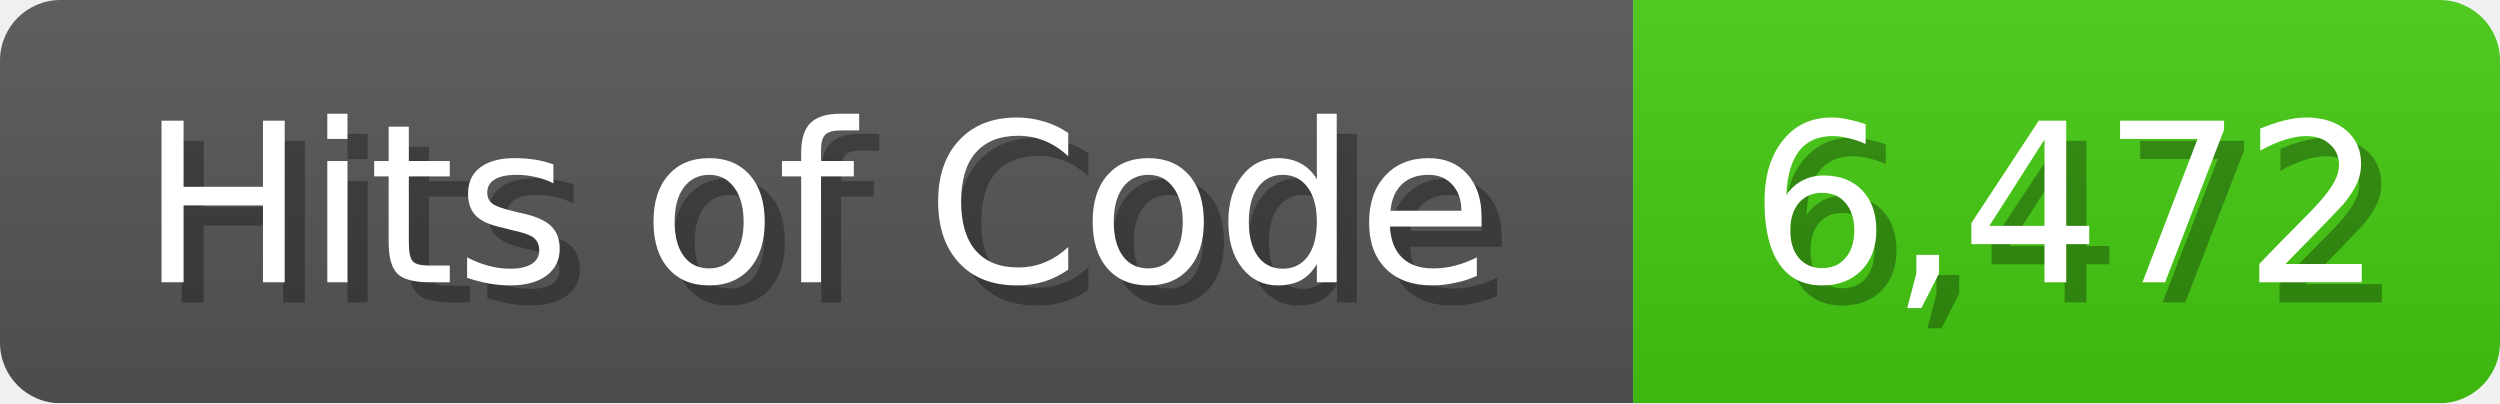
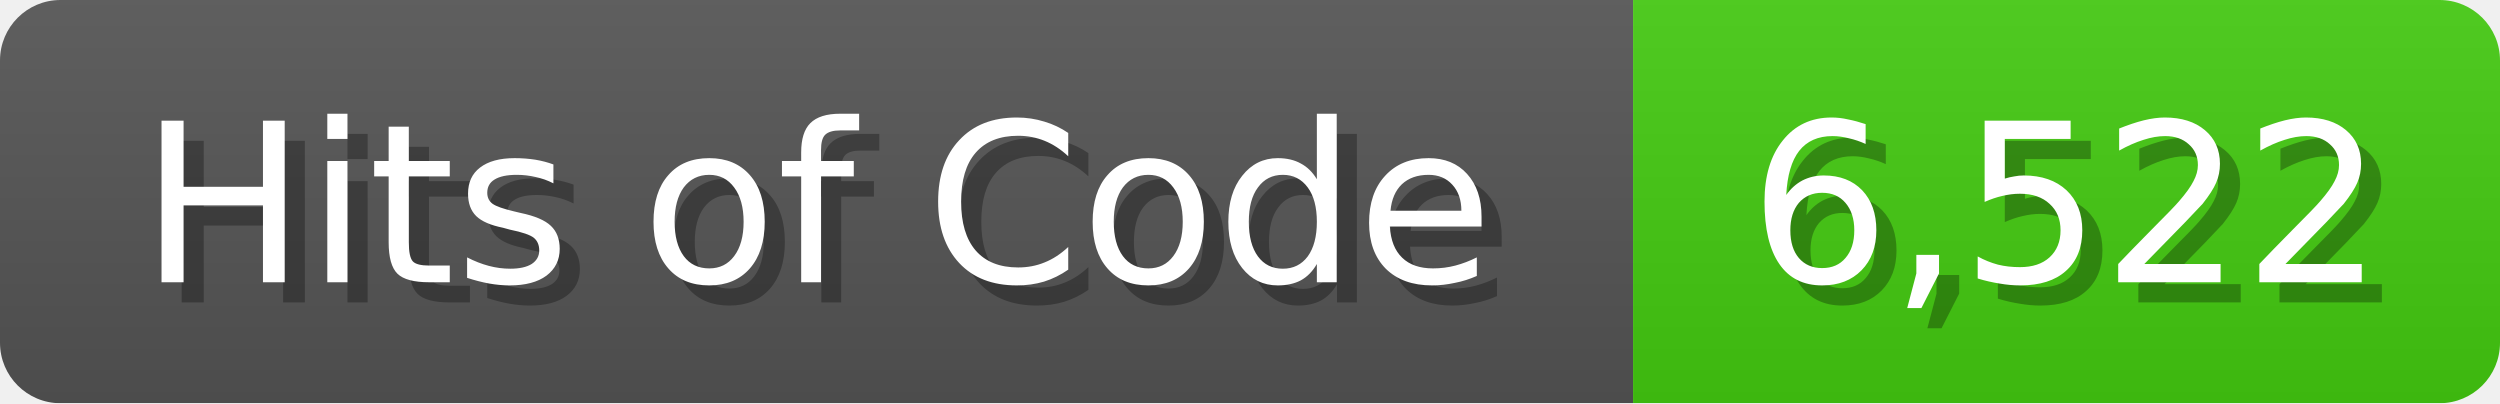
<svg xmlns="http://www.w3.org/2000/svg" width="124" height="20">
  <linearGradient id="b" x2="0" y2="100%">
    <stop offset="0" stop-color="#bbb" stop-opacity=".1" />
    <stop offset="1" stop-opacity=".1" />
  </linearGradient>
  <mask id="anybadge_1">
    <rect width="124" height="20" rx="3" fill="#fff" />
  </mask>
  <g mask="url(#anybadge_1)">
    <path fill="#555" d="M0 0h81v20H0z" />
    <path fill="#4C1" d="M81 0h43v20H81z" />
    <path fill="url(#b)" d="M0 0h124v20H0z" />
  </g>
  <g fill="#fff" text-anchor="middle" font-family="DejaVu Sans,Verdana,Geneva,sans-serif" font-size="11">
    <text x="41.5" y="15" fill="#010101" fill-opacity=".3">Hits of Code</text>
    <text x="40.5" y="14">Hits of Code</text>
  </g>
  <g fill="#fff" text-anchor="middle" font-family="DejaVu Sans,Verdana,Geneva,sans-serif" font-size="11">
-     <text x="103.5" y="15" fill="#010101" fill-opacity=".3">6,472</text>
-     <text x="102.5" y="14">6,472</text>
+     <text x="103.5" y="15" fill="#010101" fill-opacity=".3">6,522</text>
+     <text x="102.5" y="14">6,522</text>
  </g>
</svg>
